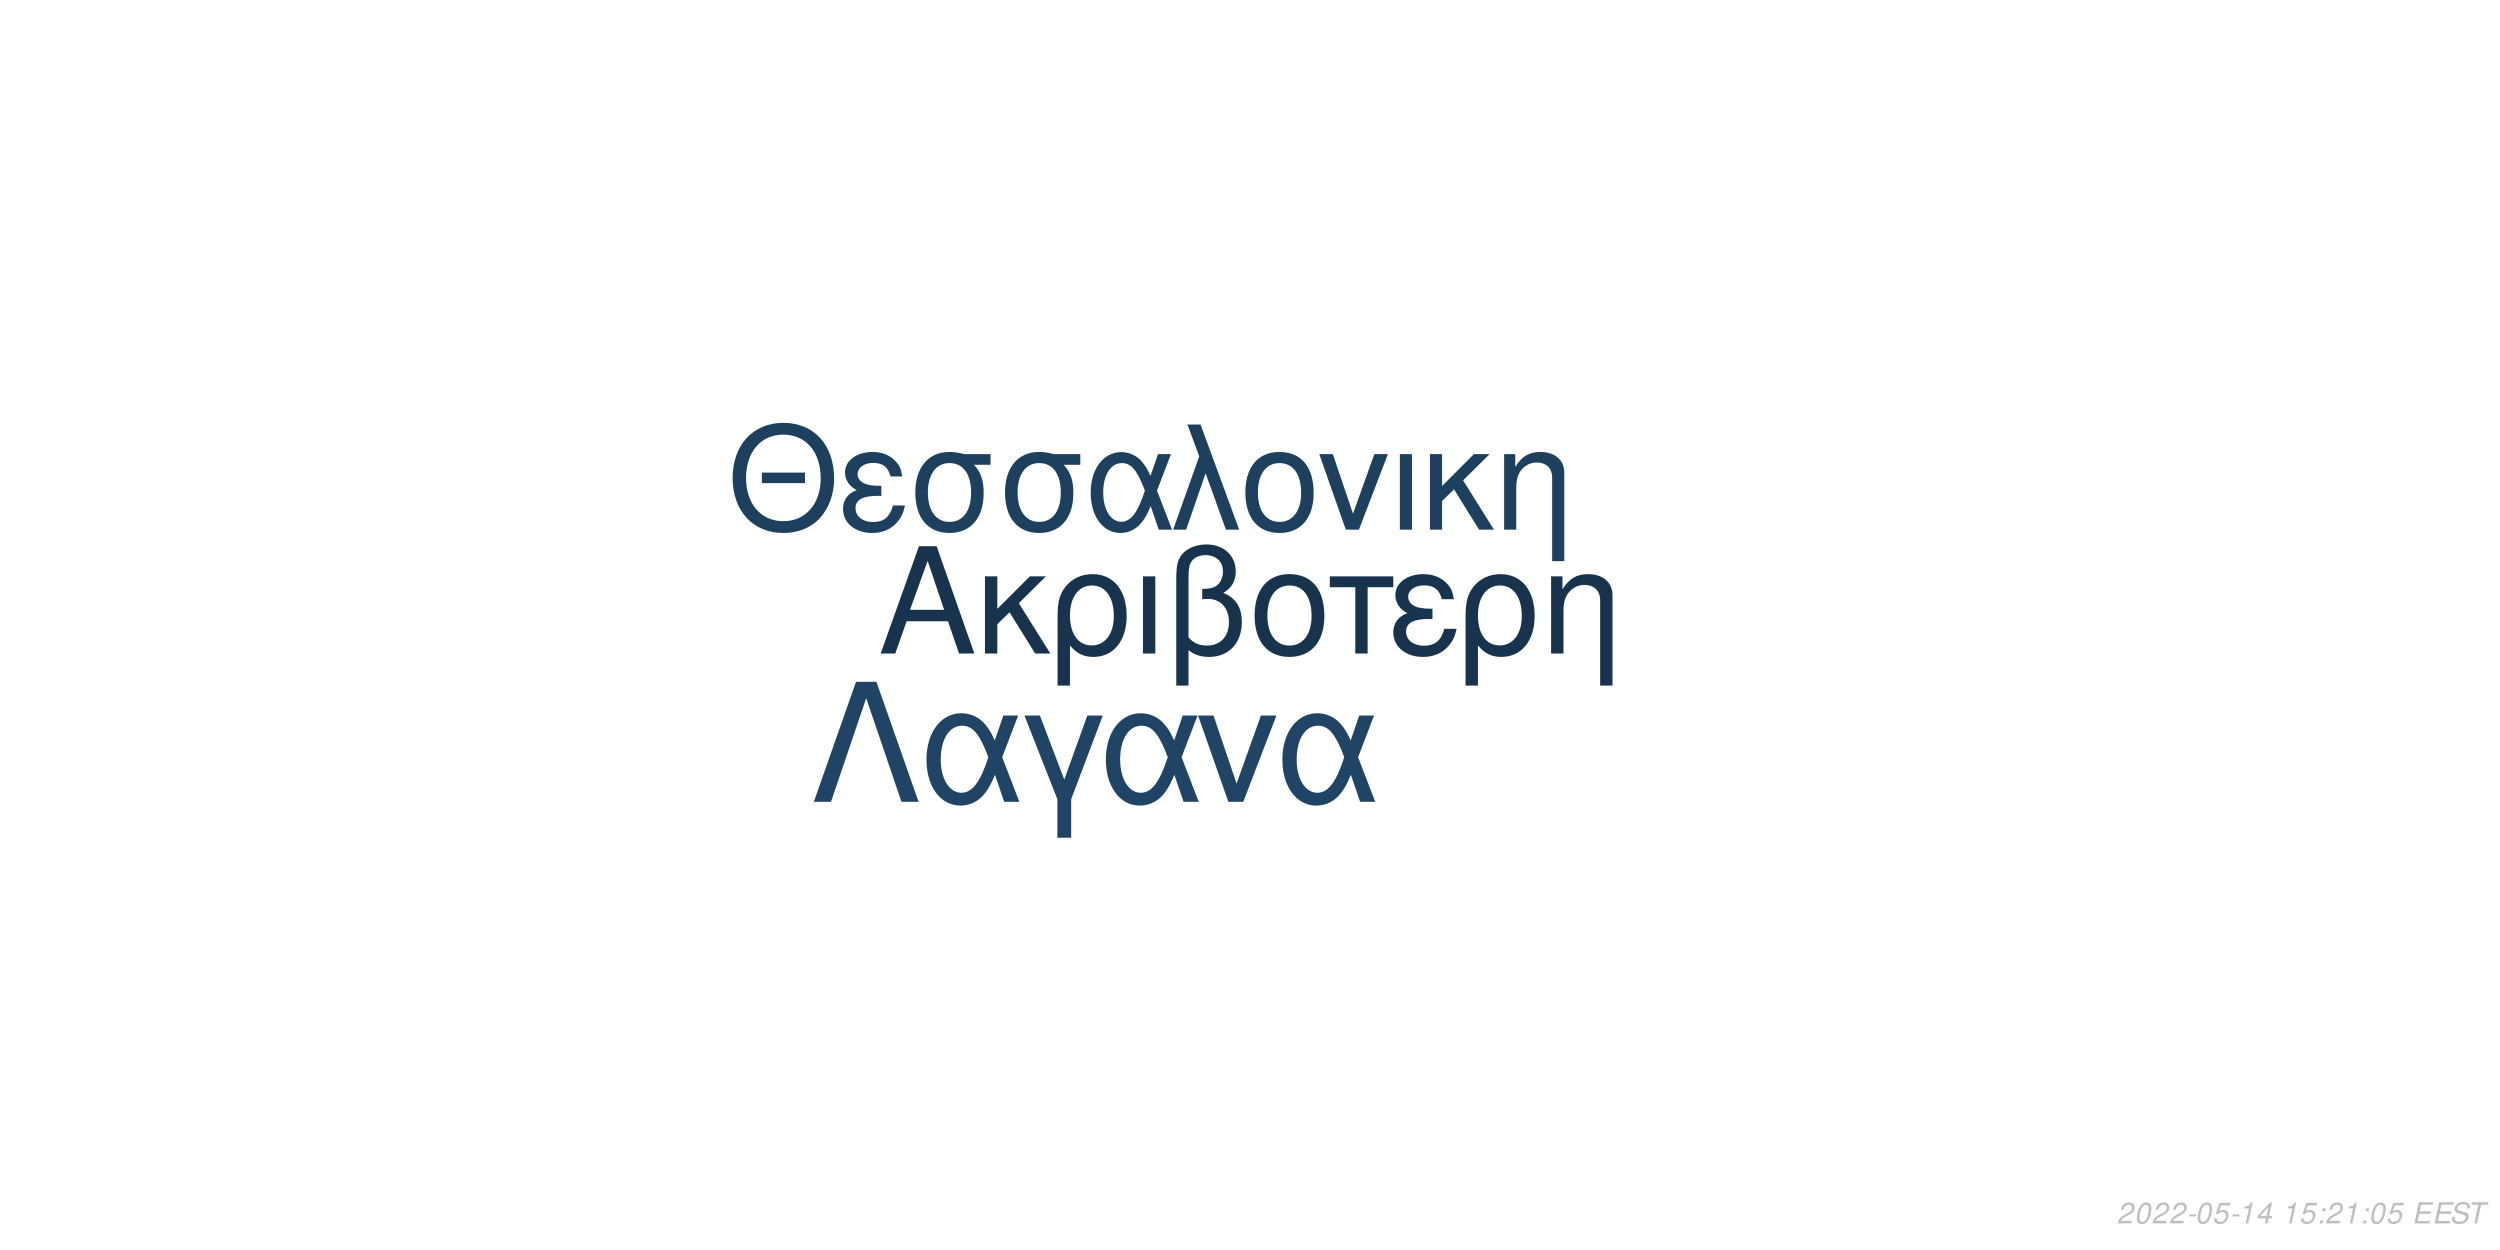
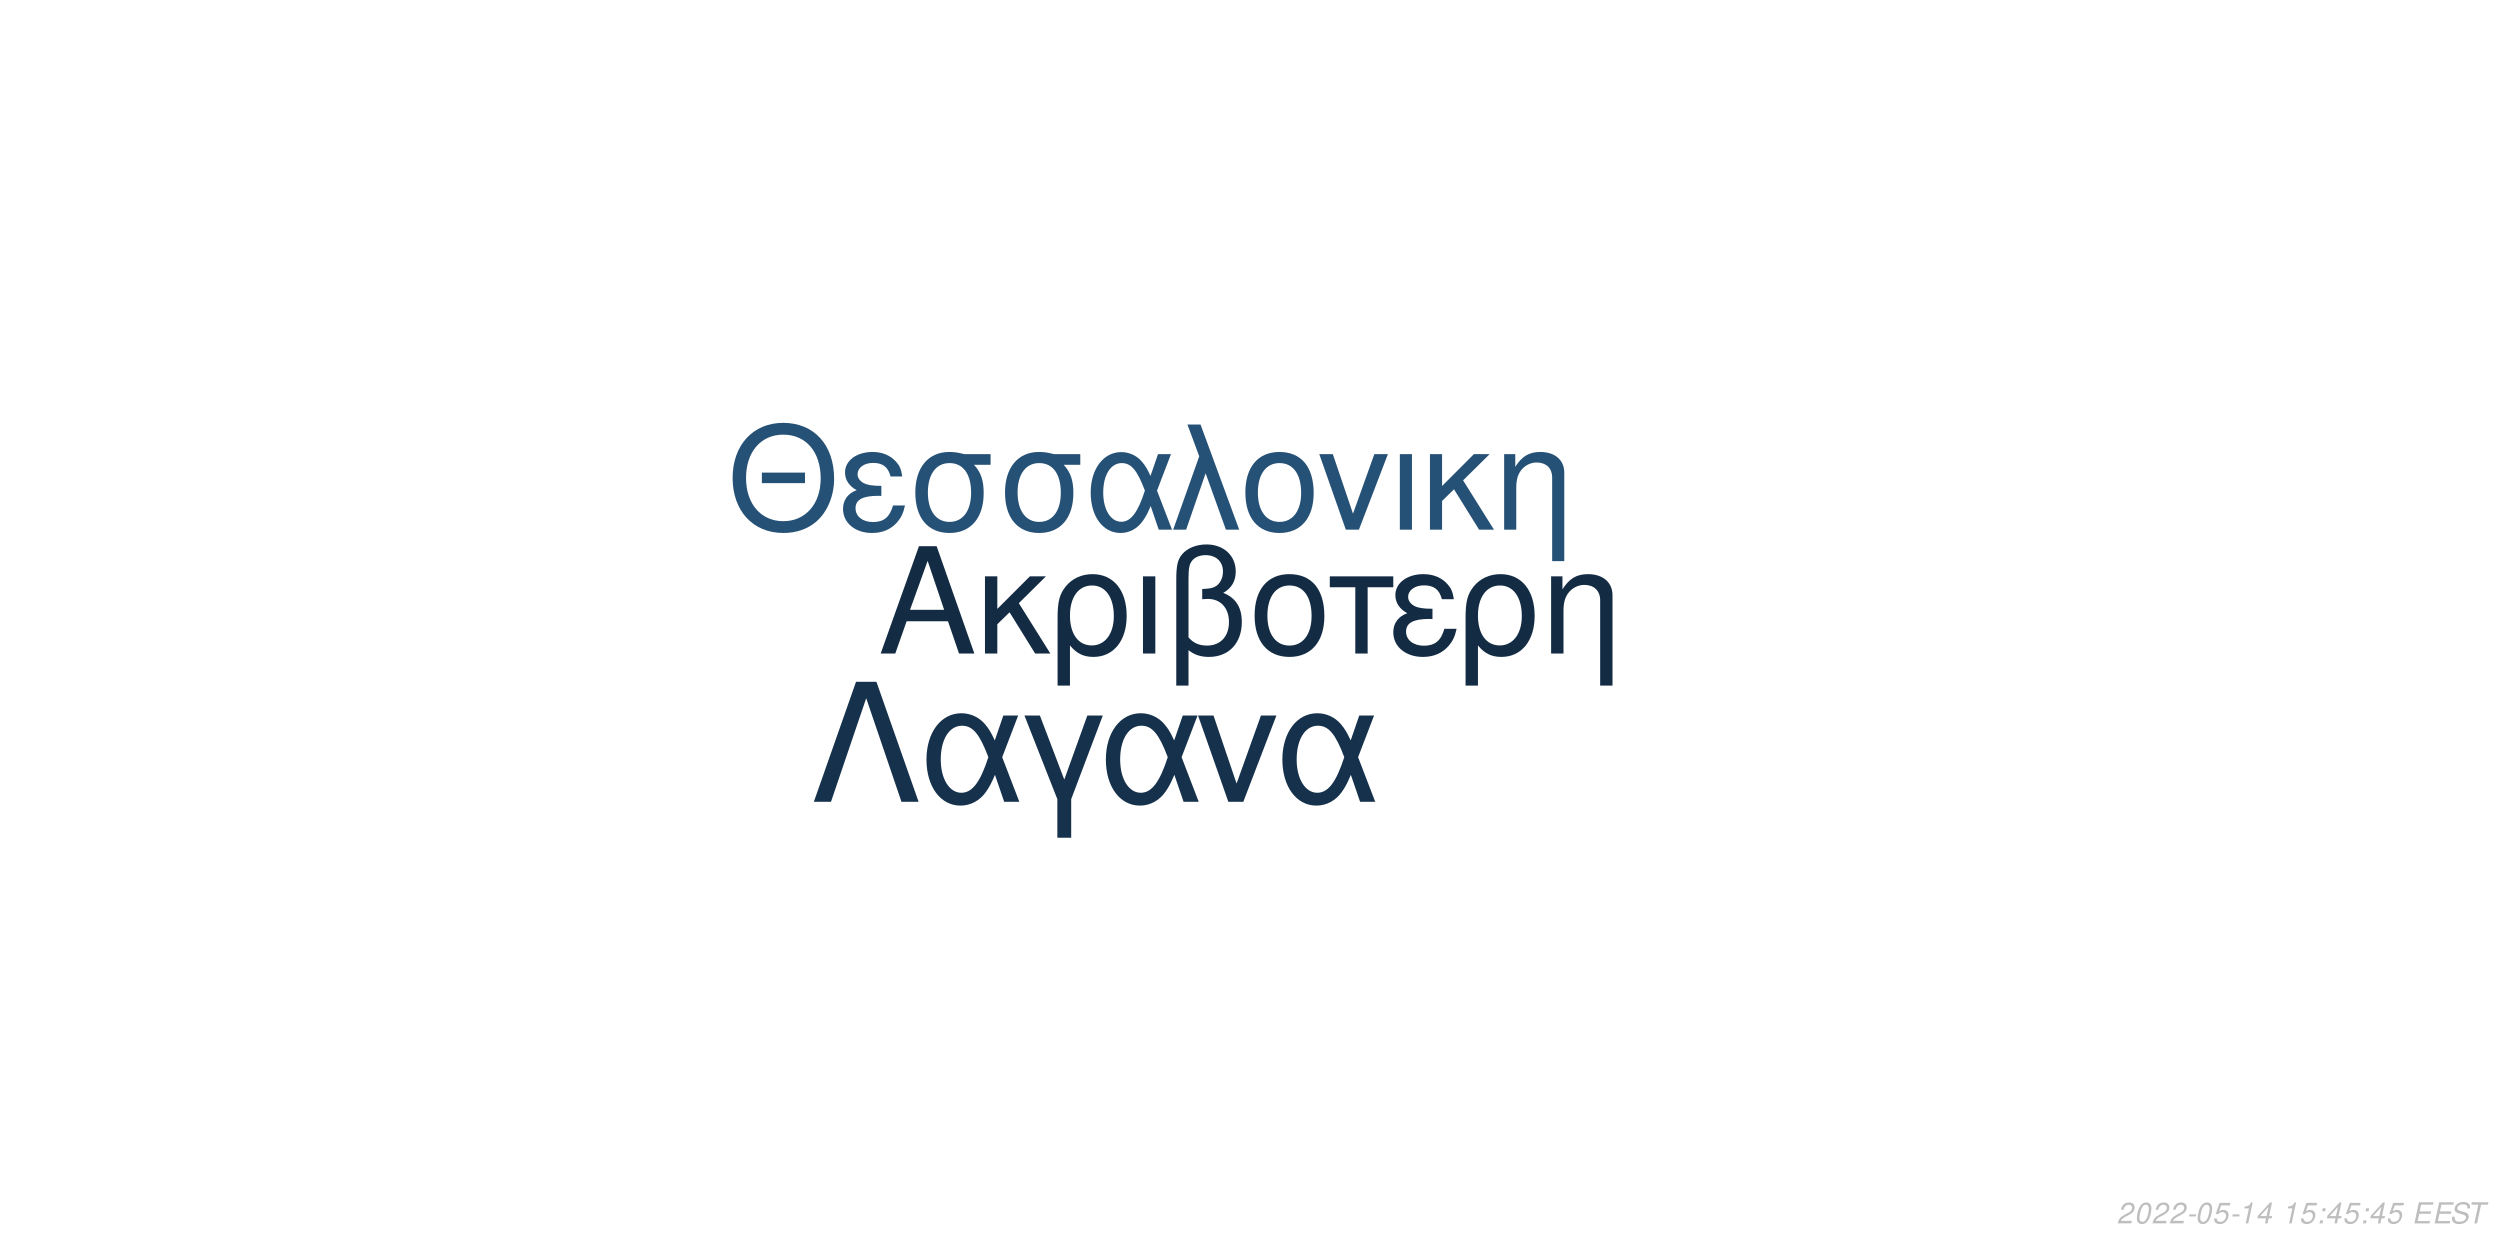
<svg xmlns="http://www.w3.org/2000/svg" xmlns:xlink="http://www.w3.org/1999/xlink" width="864pt" height="432pt" viewBox="0 0 864 432" version="1.1">
  <defs>
    <g>
      <symbol overflow="visible" id="glyph0-0">
        <path style="stroke:none;" d="" />
      </symbol>
      <symbol overflow="visible" id="glyph0-1">
        <path style="stroke:none;" d="M 24.125 -11.141 L 27.938 0 L 33.234 0 L 20.203 -37.094 L 14.094 -37.094 L 0.859 0 L 5.906 0 L 9.828 -11.141 Z M 22.797 -15.109 L 11 -15.109 L 17.094 -32.016 Z M 22.797 -15.109 " />
      </symbol>
      <symbol overflow="visible" id="glyph0-2">
        <path style="stroke:none;" d="M 7.172 -15.422 L 7.172 -26.672 L 2.906 -26.672 L 2.906 0 L 7.172 0 L 7.172 -10.125 L 11.406 -14.25 L 20.25 0 L 25.5 0 L 14.609 -17.406 L 23.969 -26.672 L 18.422 -26.672 Z M 7.172 -15.422 " />
      </symbol>
      <symbol overflow="visible" id="glyph0-3">
        <path style="stroke:none;" d="M 3 11.094 L 7.281 11.094 L 7.281 -2.797 C 9.516 -0.047 11.953 1.172 15.375 1.172 C 22.344 1.172 26.875 -4.422 26.875 -13.031 C 26.875 -21.891 22.297 -27.438 15.062 -27.438 C 11.297 -27.438 7.984 -25.906 5.797 -23.156 C 3.672 -20.516 3 -17.969 3 -12.359 Z M 14.906 -23.516 C 19.547 -23.516 22.438 -19.438 22.438 -12.922 C 22.438 -6.812 19.391 -2.797 14.812 -2.797 C 10.172 -2.797 7.281 -6.766 7.281 -13.125 C 7.281 -19.484 10.234 -23.516 14.906 -23.516 Z M 14.906 -23.516 " />
      </symbol>
      <symbol overflow="visible" id="glyph0-4">
        <path style="stroke:none;" d="M 3.516 0 L 7.781 0 L 7.781 -26.672 L 3.516 -26.672 Z M 3.516 0 " />
      </symbol>
      <symbol overflow="visible" id="glyph0-5">
        <path style="stroke:none;" d="M 4.016 11.094 L 8.25 11.094 L 8.25 -1.172 C 10.172 0.406 12.422 1.172 15.312 1.172 C 22.188 1.172 26.672 -3.609 26.672 -10.891 C 26.672 -15.984 24.578 -19.234 20.25 -20.969 C 23.109 -22.547 24.578 -25.031 24.578 -28.344 C 24.578 -33.844 20.406 -37.703 14.453 -37.703 C 10.938 -37.703 7.734 -36.391 6 -34.25 C 4.484 -32.422 4.016 -30.328 4.016 -25.391 Z M 8.25 -25.656 C 8.25 -29.359 8.5 -30.844 9.469 -32.062 C 10.375 -33.281 12.156 -34 14.094 -34 C 17.812 -34 20.156 -31.812 20.156 -28.297 C 20.156 -25.953 18.984 -23.812 17.297 -23.047 C 16.281 -22.547 15.469 -22.438 12.984 -22.297 L 12.984 -18.781 C 13.734 -18.828 14.344 -18.875 14.969 -18.875 C 19.344 -18.875 22.234 -15.719 22.234 -10.891 C 22.234 -5.906 19.281 -2.75 14.656 -2.75 C 11.953 -2.75 9.922 -3.609 8.25 -5.594 Z M 8.25 -25.656 " />
      </symbol>
      <symbol overflow="visible" id="glyph0-6">
        <path style="stroke:none;" d="M 14.094 -27.438 C 6.562 -27.438 2.094 -22.094 2.094 -13.125 C 2.094 -4.125 6.562 1.172 14.141 1.172 C 21.672 1.172 26.203 -4.172 26.203 -12.922 C 26.203 -22.188 21.828 -27.438 14.094 -27.438 Z M 14.141 -23.516 C 18.938 -23.516 21.781 -19.594 21.781 -12.984 C 21.781 -6.672 18.828 -2.75 14.141 -2.75 C 9.422 -2.75 6.516 -6.672 6.516 -13.125 C 6.516 -19.594 9.422 -23.516 14.141 -23.516 Z M 14.141 -23.516 " />
      </symbol>
      <symbol overflow="visible" id="glyph0-7">
        <path style="stroke:none;" d="M 7.891 0 L 12.156 0 L 12.156 -22.906 L 21.016 -22.906 L 21.016 -26.672 L -0.922 -26.672 L -0.922 -22.906 L 7.891 -22.906 Z M 7.891 0 " />
      </symbol>
      <symbol overflow="visible" id="glyph0-8">
        <path style="stroke:none;" d="M 14.562 -15.469 C 11.344 -15.469 9.562 -15.781 8.297 -16.438 C 6.922 -17.203 6.156 -18.328 6.156 -19.547 C 6.156 -21.891 8.453 -23.562 11.656 -23.562 C 15.062 -23.562 16.953 -22.094 17.812 -18.781 L 21.938 -18.781 C 21.578 -21.266 21.062 -22.5 19.797 -23.922 C 17.812 -26.203 14.906 -27.438 11.453 -27.438 C 5.797 -27.438 1.734 -24.375 1.734 -20.203 C 1.734 -17.609 3.156 -15.375 5.859 -13.938 C 2.797 -12.875 1.016 -10.484 1.016 -7.328 C 1.016 -2.391 5.297 1.172 11.25 1.172 C 14.969 1.172 17.906 -0.109 20.156 -2.641 C 21.578 -4.328 22.297 -5.797 22.906 -8.547 L 18.672 -8.547 C 17.5 -4.422 15.422 -2.703 11.609 -2.703 C 7.938 -2.703 5.438 -4.688 5.438 -7.578 C 5.438 -10.578 7.938 -11.953 13.484 -11.953 C 13.641 -11.953 14.094 -11.953 14.562 -11.906 Z M 14.562 -15.469 " />
      </symbol>
      <symbol overflow="visible" id="glyph0-9">
        <path style="stroke:none;" d="M 3.562 -26.672 L 3.562 0 L 7.844 0 L 7.844 -14.703 C 7.844 -17.906 8.5 -19.891 10.031 -21.531 C 11.406 -22.953 13.188 -23.719 15.062 -23.719 C 18.375 -23.719 20.516 -21.672 20.516 -18.469 L 20.516 11.094 L 24.781 11.094 L 24.781 -20.156 C 24.781 -24.578 21.469 -27.438 16.328 -27.438 C 12.359 -27.438 9.828 -25.906 7.484 -22.188 L 7.484 -26.672 Z M 3.562 -26.672 " />
      </symbol>
      <symbol overflow="visible" id="glyph1-0">
        <path style="stroke:none;" d="" />
      </symbol>
      <symbol overflow="visible" id="glyph1-1">
        <path style="stroke:none;" d="M 26.859 -19.734 L 11.953 -19.734 L 11.953 -16.094 L 26.859 -16.094 Z M 19.328 -36.922 C 8.922 -36.922 1.844 -29.25 1.844 -17.891 C 1.844 -6.484 8.875 1.141 19.391 1.141 C 23.812 1.141 27.703 -0.203 30.641 -2.688 C 34.578 -6.031 36.922 -11.656 36.922 -17.594 C 36.922 -29.297 30 -36.922 19.328 -36.922 Z M 19.328 -32.844 C 27.203 -32.844 32.281 -26.906 32.281 -17.688 C 32.281 -8.922 27.062 -2.938 19.391 -2.938 C 11.609 -2.938 6.484 -8.922 6.484 -17.891 C 6.484 -26.859 11.609 -32.844 19.328 -32.844 Z M 19.328 -32.844 " />
      </symbol>
      <symbol overflow="visible" id="glyph1-2">
        <path style="stroke:none;" d="M 14.25 -15.141 C 11.109 -15.141 9.375 -15.453 8.125 -16.094 C 6.781 -16.844 6.031 -17.938 6.031 -19.141 C 6.031 -21.422 8.266 -23.078 11.406 -23.078 C 14.75 -23.078 16.594 -21.625 17.438 -18.391 L 21.469 -18.391 C 21.125 -20.828 20.625 -22.031 19.391 -23.422 C 17.438 -25.656 14.594 -26.859 11.219 -26.859 C 5.688 -26.859 1.688 -23.875 1.688 -19.781 C 1.688 -17.234 3.094 -15.047 5.734 -13.656 C 2.734 -12.609 1 -10.266 1 -7.172 C 1 -2.344 5.188 1.141 11.016 1.141 C 14.656 1.141 17.547 -0.094 19.734 -2.594 C 21.125 -4.234 21.828 -5.688 22.422 -8.375 L 18.281 -8.375 C 17.141 -4.328 15.094 -2.641 11.359 -2.641 C 7.766 -2.641 5.328 -4.578 5.328 -7.422 C 5.328 -10.359 7.766 -11.703 13.203 -11.703 C 13.359 -11.703 13.797 -11.703 14.25 -11.656 Z M 14.25 -15.141 " />
      </symbol>
      <symbol overflow="visible" id="glyph1-3">
        <path style="stroke:none;" d="M 29 -26.109 L 19.938 -26.109 C 17.594 -26.703 16.438 -26.859 14.703 -26.859 C 7.469 -26.859 2.984 -21.469 2.984 -12.859 C 2.984 -4.031 7.375 1.141 14.797 1.141 C 22.172 1.141 26.609 -4.078 26.609 -12.656 C 26.609 -17.047 25.656 -19.828 23.266 -22.422 L 29 -22.422 Z M 14.797 -23.016 C 19.531 -23.016 22.266 -19.234 22.266 -12.75 C 22.266 -6.531 19.438 -2.688 14.797 -2.688 C 10.172 -2.688 7.328 -6.531 7.328 -12.859 C 7.328 -19.188 10.172 -23.016 14.797 -23.016 Z M 14.797 -23.016 " />
      </symbol>
      <symbol overflow="visible" id="glyph1-4">
        <path style="stroke:none;" d="M 29.344 -26.109 L 24.859 -26.109 L 22.266 -18.578 C 21.125 -21.031 20.484 -22.125 19.328 -23.469 C 17.547 -25.609 14.906 -26.812 12.156 -26.812 C 5.984 -26.812 1.594 -20.984 1.594 -12.812 C 1.594 -4.578 5.828 1.141 11.906 1.141 C 14.953 1.141 17.734 -0.344 19.625 -3.047 C 20.672 -4.531 21.281 -5.688 22.328 -8.172 L 25.109 0 L 29.703 0 L 24.516 -13.5 Z M 20.328 -13.5 C 17.891 -5.922 15.453 -2.734 12.156 -2.734 C 8.516 -2.734 5.922 -6.922 5.922 -12.812 C 5.922 -18.938 8.516 -23.016 12.359 -23.016 C 15.594 -23.016 17.688 -20.531 20.328 -13.5 Z M 20.328 -13.5 " />
      </symbol>
      <symbol overflow="visible" id="glyph1-5">
        <path style="stroke:none;" d="M 1.094 0 L 5.578 0 L 12.312 -19.484 L 19.328 0 L 23.922 0 L 10.562 -36.328 L 6.031 -36.328 L 10.109 -25.359 Z M 1.094 0 " />
      </symbol>
      <symbol overflow="visible" id="glyph1-6">
        <path style="stroke:none;" d="M 13.797 -26.859 C 6.422 -26.859 2.047 -21.625 2.047 -12.859 C 2.047 -4.031 6.422 1.141 13.859 1.141 C 21.234 1.141 25.656 -4.078 25.656 -12.656 C 25.656 -21.719 21.375 -26.859 13.797 -26.859 Z M 13.859 -23.016 C 18.531 -23.016 21.328 -19.188 21.328 -12.703 C 21.328 -6.531 18.438 -2.688 13.859 -2.688 C 9.219 -2.688 6.375 -6.531 6.375 -12.859 C 6.375 -19.188 9.219 -23.016 13.859 -23.016 Z M 13.859 -23.016 " />
      </symbol>
      <symbol overflow="visible" id="glyph1-7">
        <path style="stroke:none;" d="M 14.297 0 L 24.312 -26.109 L 19.625 -26.109 L 12.25 -5.531 L 5.281 -26.109 L 0.594 -26.109 L 9.766 0 Z M 14.297 0 " />
      </symbol>
      <symbol overflow="visible" id="glyph1-8">
        <path style="stroke:none;" d="M 3.438 0 L 7.625 0 L 7.625 -26.109 L 3.438 -26.109 Z M 3.438 0 " />
      </symbol>
      <symbol overflow="visible" id="glyph1-9">
        <path style="stroke:none;" d="M 7.031 -15.094 L 7.031 -26.109 L 2.844 -26.109 L 2.844 0 L 7.031 0 L 7.031 -9.922 L 11.156 -13.953 L 19.828 0 L 24.969 0 L 14.297 -17.047 L 23.469 -26.109 L 18.031 -26.109 Z M 7.031 -15.094 " />
      </symbol>
      <symbol overflow="visible" id="glyph1-10">
        <path style="stroke:none;" d="M 3.484 -26.109 L 3.484 0 L 7.672 0 L 7.672 -14.406 C 7.672 -17.547 8.328 -19.484 9.812 -21.078 C 11.156 -22.469 12.906 -23.219 14.75 -23.219 C 17.984 -23.219 20.078 -21.234 20.078 -18.094 L 20.078 10.859 L 24.266 10.859 L 24.266 -19.734 C 24.266 -24.062 21.031 -26.859 16 -26.859 C 12.109 -26.859 9.609 -25.359 7.328 -21.719 L 7.328 -26.109 Z M 3.484 -26.109 " />
      </symbol>
      <symbol overflow="visible" id="glyph2-0">
        <path style="stroke:none;" d="" />
      </symbol>
      <symbol overflow="visible" id="glyph2-1">
        <path style="stroke:none;" d="M 22.531 -41.484 L 15.484 -41.484 L 0.906 0 L 6.828 0 L 19 -35.797 L 31.188 0 L 37.109 0 Z M 22.531 -41.484 " />
      </symbol>
      <symbol overflow="visible" id="glyph2-2">
        <path style="stroke:none;" d="M 33.516 -29.812 L 28.391 -29.812 L 25.438 -21.219 C 24.125 -24.016 23.391 -25.266 22.078 -26.797 C 20.031 -29.25 17.016 -30.609 13.891 -30.609 C 6.828 -30.609 1.828 -23.953 1.828 -14.625 C 1.828 -5.234 6.656 1.312 13.594 1.312 C 17.078 1.312 20.266 -0.391 22.422 -3.469 C 23.609 -5.172 24.297 -6.484 25.5 -9.328 L 28.688 0 L 33.922 0 L 28 -15.422 Z M 23.219 -15.422 C 20.422 -6.766 17.641 -3.125 13.891 -3.125 C 9.734 -3.125 6.766 -7.906 6.766 -14.625 C 6.766 -21.625 9.734 -26.297 14.109 -26.297 C 17.812 -26.297 20.203 -23.453 23.219 -15.422 Z M 23.219 -15.422 " />
      </symbol>
      <symbol overflow="visible" id="glyph2-3">
        <path style="stroke:none;" d="M 12.062 12.406 L 16.844 12.406 L 16.844 -0.906 L 27.766 -29.812 L 22.422 -29.812 L 14.453 -7.688 L 6.031 -29.812 L 0.688 -29.812 L 12.062 -0.906 Z M 12.062 12.406 " />
      </symbol>
      <symbol overflow="visible" id="glyph2-4">
        <path style="stroke:none;" d="M 16.328 0 L 27.766 -29.812 L 22.422 -29.812 L 14 -6.312 L 6.031 -29.812 L 0.688 -29.812 L 11.156 0 Z M 16.328 0 " />
      </symbol>
      <symbol overflow="visible" id="glyph3-0">
        <path style="stroke:none;" d="" />
      </symbol>
      <symbol overflow="visible" id="glyph3-1">
        <path style="stroke:none;" d="M 5.234 -0.875 L 1.469 -0.875 C 1.641 -1.375 2.203 -1.891 3.109 -2.344 L 4.234 -2.938 C 5.562 -3.625 6.219 -4.469 6.219 -5.484 C 6.219 -5.938 6.062 -6.359 5.797 -6.656 C 5.469 -7.047 4.984 -7.234 4.312 -7.234 C 2.766 -7.234 1.891 -6.453 1.484 -4.734 L 2.375 -4.734 C 2.484 -5.188 2.609 -5.484 2.797 -5.75 C 3.094 -6.203 3.609 -6.453 4.188 -6.453 C 4.891 -6.453 5.344 -6.031 5.344 -5.375 C 5.344 -4.703 4.859 -4.094 4.016 -3.656 L 2.984 -3.125 C 1.234 -2.188 0.797 -1.656 0.344 -0.016 L 5.047 -0.016 Z M 5.234 -0.875 " />
      </symbol>
      <symbol overflow="visible" id="glyph3-2">
        <path style="stroke:none;" d="M 4.203 -7.234 C 3.375 -7.234 2.688 -6.812 2.125 -5.984 C 1.484 -5.047 0.984 -3.188 0.984 -1.734 C 0.984 -1.109 1.172 -0.562 1.484 -0.266 C 1.797 0.047 2.281 0.234 2.766 0.234 C 3.625 0.234 4.281 -0.156 4.859 -1.016 C 5.516 -1.953 6 -3.797 6 -5.266 C 6 -6.5 5.328 -7.234 4.203 -7.234 Z M 4.094 -6.453 C 4.734 -6.453 5.125 -5.984 5.125 -5.156 C 5.125 -4.203 4.781 -2.625 4.406 -1.812 C 3.984 -0.938 3.516 -0.547 2.875 -0.547 C 2.25 -0.547 1.875 -1.031 1.875 -1.828 C 1.875 -2.797 2.203 -4.344 2.594 -5.203 C 2.984 -6.047 3.453 -6.453 4.094 -6.453 Z M 4.094 -6.453 " />
      </symbol>
      <symbol overflow="visible" id="glyph3-3">
        <path style="stroke:none;" d="M 3.516 -3.125 L 1.125 -3.125 L 0.969 -2.406 L 3.359 -2.406 Z M 3.516 -3.125 " />
      </symbol>
      <symbol overflow="visible" id="glyph3-4">
        <path style="stroke:none;" d="M 6.297 -7.094 L 2.594 -7.094 L 1.234 -3.234 L 2.047 -3.234 C 2.656 -3.766 2.938 -3.906 3.531 -3.906 C 4.328 -3.906 4.797 -3.453 4.797 -2.688 C 4.797 -1.438 3.969 -0.547 2.828 -0.547 C 2.031 -0.547 1.609 -0.938 1.578 -1.734 L 0.703 -1.734 L 0.703 -1.516 C 0.703 -0.938 0.844 -0.547 1.188 -0.266 C 1.562 0.062 2.078 0.234 2.703 0.234 C 3.656 0.234 4.391 -0.156 4.984 -0.922 C 5.422 -1.5 5.672 -2.234 5.672 -2.953 C 5.672 -4 4.938 -4.672 3.812 -4.672 C 3.328 -4.672 2.906 -4.547 2.406 -4.234 L 3.109 -6.219 L 6.109 -6.219 Z M 6.297 -7.094 " />
      </symbol>
      <symbol overflow="visible" id="glyph3-5">
        <path style="stroke:none;" d="M 3.703 -5.188 L 2.594 0 L 3.469 0 L 5.016 -7.234 L 4.438 -7.234 C 3.906 -6.156 3.688 -6.016 2.234 -5.812 L 2.109 -5.188 Z M 3.703 -5.188 " />
      </symbol>
      <symbol overflow="visible" id="glyph3-6">
        <path style="stroke:none;" d="M 3.625 -1.75 L 3.266 0 L 4.141 0 L 4.516 -1.75 L 5.562 -1.75 L 5.734 -2.531 L 4.688 -2.531 L 5.688 -7.234 L 5.016 -7.234 L 0.844 -2.672 L 0.641 -1.75 Z M 3.797 -2.531 L 1.594 -2.531 L 4.469 -5.703 Z M 3.797 -2.531 " />
      </symbol>
      <symbol overflow="visible" id="glyph3-7">
        <path style="stroke:none;" d="" />
      </symbol>
      <symbol overflow="visible" id="glyph3-8">
        <path style="stroke:none;" d="M 2.359 -1.031 L 1.312 -1.031 L 1.094 0 L 2.141 0 Z M 3.266 -5.234 L 2.219 -5.234 L 2 -4.203 L 3.047 -4.203 Z M 3.266 -5.234 " />
      </symbol>
      <symbol overflow="visible" id="glyph3-9">
        <path style="stroke:none;" d="M 2.547 -3.312 L 6.5 -3.312 L 6.688 -4.141 L 2.719 -4.141 L 3.219 -6.469 L 7.344 -6.469 L 7.516 -7.297 L 2.453 -7.297 L 0.906 0 L 6.125 0 L 6.297 -0.812 L 2.016 -0.812 Z M 2.547 -3.312 " />
      </symbol>
      <symbol overflow="visible" id="glyph3-10">
        <path style="stroke:none;" d="M 7.062 -5.156 C 7.125 -5.438 7.141 -5.562 7.141 -5.703 C 7.141 -6.156 6.938 -6.594 6.594 -6.891 C 6.188 -7.25 5.656 -7.406 4.875 -7.406 C 3.844 -7.406 3.047 -7.125 2.5 -6.562 C 2.094 -6.141 1.781 -5.438 1.781 -4.922 C 1.781 -4.297 2.219 -3.766 2.891 -3.562 L 4.594 -3.094 C 5.406 -2.859 5.734 -2.578 5.734 -2.094 C 5.734 -1.781 5.547 -1.406 5.266 -1.141 C 4.844 -0.766 4.266 -0.578 3.453 -0.578 C 2.328 -0.578 1.812 -0.984 1.812 -1.906 C 1.812 -2.047 1.812 -2.125 1.844 -2.312 L 0.984 -2.312 C 0.906 -2.062 0.891 -1.906 0.891 -1.688 C 0.891 -0.484 1.797 0.234 3.297 0.234 C 4.359 0.234 5.234 -0.062 5.812 -0.609 C 6.344 -1.078 6.688 -1.797 6.688 -2.375 C 6.688 -2.641 6.609 -2.906 6.453 -3.156 C 6.234 -3.5 5.938 -3.703 5.469 -3.828 L 3.75 -4.312 C 2.984 -4.547 2.734 -4.734 2.734 -5.188 C 2.734 -5.547 2.875 -5.844 3.188 -6.109 C 3.547 -6.438 4.031 -6.594 4.703 -6.594 C 5.266 -6.594 5.688 -6.484 5.906 -6.297 C 6.094 -6.125 6.219 -5.797 6.219 -5.516 C 6.219 -5.422 6.203 -5.344 6.188 -5.156 Z M 7.062 -5.156 " />
      </symbol>
      <symbol overflow="visible" id="glyph3-11">
        <path style="stroke:none;" d="M 4.938 -6.469 L 7.312 -6.469 L 7.484 -7.297 L 1.75 -7.297 L 1.578 -6.469 L 3.984 -6.469 L 2.609 0 L 3.547 0 Z M 4.938 -6.469 " />
      </symbol>
    </g>
  </defs>
  <g id="surface1">
    <rect x="0" y="0" width="864" height="432" style="fill:rgb(100%,100%,100%);fill-opacity:1;stroke:none;" />
-     <g style="fill:rgb(9.02%,20%,30.196%);fill-opacity:1;">
+     <g style="fill:rgb(7.451%,17.255%,26.667%);fill-opacity:1;">
      <use xlink:href="#glyph0-1" x="303.5" y="225.861" />
      <use xlink:href="#glyph0-2" x="337.5" y="225.861" />
      <use xlink:href="#glyph0-3" x="362.5" y="225.861" />
      <use xlink:href="#glyph0-4" x="391.5" y="225.861" />
      <use xlink:href="#glyph0-5" x="402.5" y="225.861" />
      <use xlink:href="#glyph0-6" x="431.5" y="225.861" />
      <use xlink:href="#glyph0-7" x="460.5" y="225.861" />
      <use xlink:href="#glyph0-8" x="480.5" y="225.861" />
      <use xlink:href="#glyph0-3" x="503.5" y="225.861" />
      <use xlink:href="#glyph0-9" x="532.5" y="225.861" />
    </g>
-     <g style="fill:rgb(11.765%,25.098%,37.255%);fill-opacity:1;">
+     <g style="fill:rgb(14.902%,31.765%,46.275%);fill-opacity:1;">
      <use xlink:href="#glyph1-1" x="251.348" y="183.058" />
      <use xlink:href="#glyph1-2" x="290.348" y="183.058" />
      <use xlink:href="#glyph1-3" x="313.348" y="183.058" />
      <use xlink:href="#glyph1-3" x="344.348" y="183.058" />
      <use xlink:href="#glyph1-4" x="375.348" y="183.058" />
      <use xlink:href="#glyph1-5" x="404.348" y="183.058" />
      <use xlink:href="#glyph1-6" x="428.348" y="183.058" />
      <use xlink:href="#glyph1-7" x="455.348" y="183.058" />
      <use xlink:href="#glyph1-8" x="480.348" y="183.058" />
      <use xlink:href="#glyph1-9" x="491.348" y="183.058" />
      <use xlink:href="#glyph1-10" x="516.348" y="183.058" />
    </g>
-     <g style="fill:rgb(12.549%,26.667%,39.608%);fill-opacity:1;">
+     <g style="fill:rgb(8.627%,19.216%,29.412%);fill-opacity:1;">
      <use xlink:href="#glyph2-1" x="280.359" y="277.105" />
      <use xlink:href="#glyph2-2" x="318.359" y="277.105" />
      <use xlink:href="#glyph2-3" x="353.359" y="277.105" />
      <use xlink:href="#glyph2-2" x="380.359" y="277.105" />
      <use xlink:href="#glyph2-4" x="413.359" y="277.105" />
      <use xlink:href="#glyph2-2" x="441.359" y="277.105" />
    </g>
    <g style="fill:rgb(74.51%,74.51%,74.51%);fill-opacity:1;">
      <use xlink:href="#glyph3-1" x="731.52" y="422.81" />
      <use xlink:href="#glyph3-2" x="737.52" y="422.81" />
      <use xlink:href="#glyph3-1" x="743.52" y="422.81" />
      <use xlink:href="#glyph3-1" x="749.52" y="422.81" />
      <use xlink:href="#glyph3-3" x="755.52" y="422.81" />
      <use xlink:href="#glyph3-2" x="758.52" y="422.81" />
      <use xlink:href="#glyph3-4" x="764.52" y="422.81" />
      <use xlink:href="#glyph3-3" x="770.52" y="422.81" />
      <use xlink:href="#glyph3-5" x="773.52" y="422.81" />
      <use xlink:href="#glyph3-6" x="779.52" y="422.81" />
      <use xlink:href="#glyph3-7" x="785.52" y="422.81" />
      <use xlink:href="#glyph3-5" x="788.52" y="422.81" />
      <use xlink:href="#glyph3-4" x="794.52" y="422.81" />
      <use xlink:href="#glyph3-8" x="800.52" y="422.81" />
-       <use xlink:href="#glyph3-1" x="803.52" y="422.81" />
-       <use xlink:href="#glyph3-5" x="809.52" y="422.81" />
+       <use xlink:href="#glyph3-6" x="803.52" y="422.81" />
+       <use xlink:href="#glyph3-4" x="809.52" y="422.81" />
      <use xlink:href="#glyph3-8" x="815.52" y="422.81" />
-       <use xlink:href="#glyph3-2" x="818.52" y="422.81" />
+       <use xlink:href="#glyph3-6" x="818.52" y="422.81" />
      <use xlink:href="#glyph3-4" x="824.52" y="422.81" />
      <use xlink:href="#glyph3-7" x="830.52" y="422.81" />
      <use xlink:href="#glyph3-9" x="833.52" y="422.81" />
      <use xlink:href="#glyph3-9" x="840.52" y="422.81" />
      <use xlink:href="#glyph3-10" x="846.52" y="422.81" />
      <use xlink:href="#glyph3-11" x="852.52" y="422.81" />
    </g>
  </g>
</svg>
